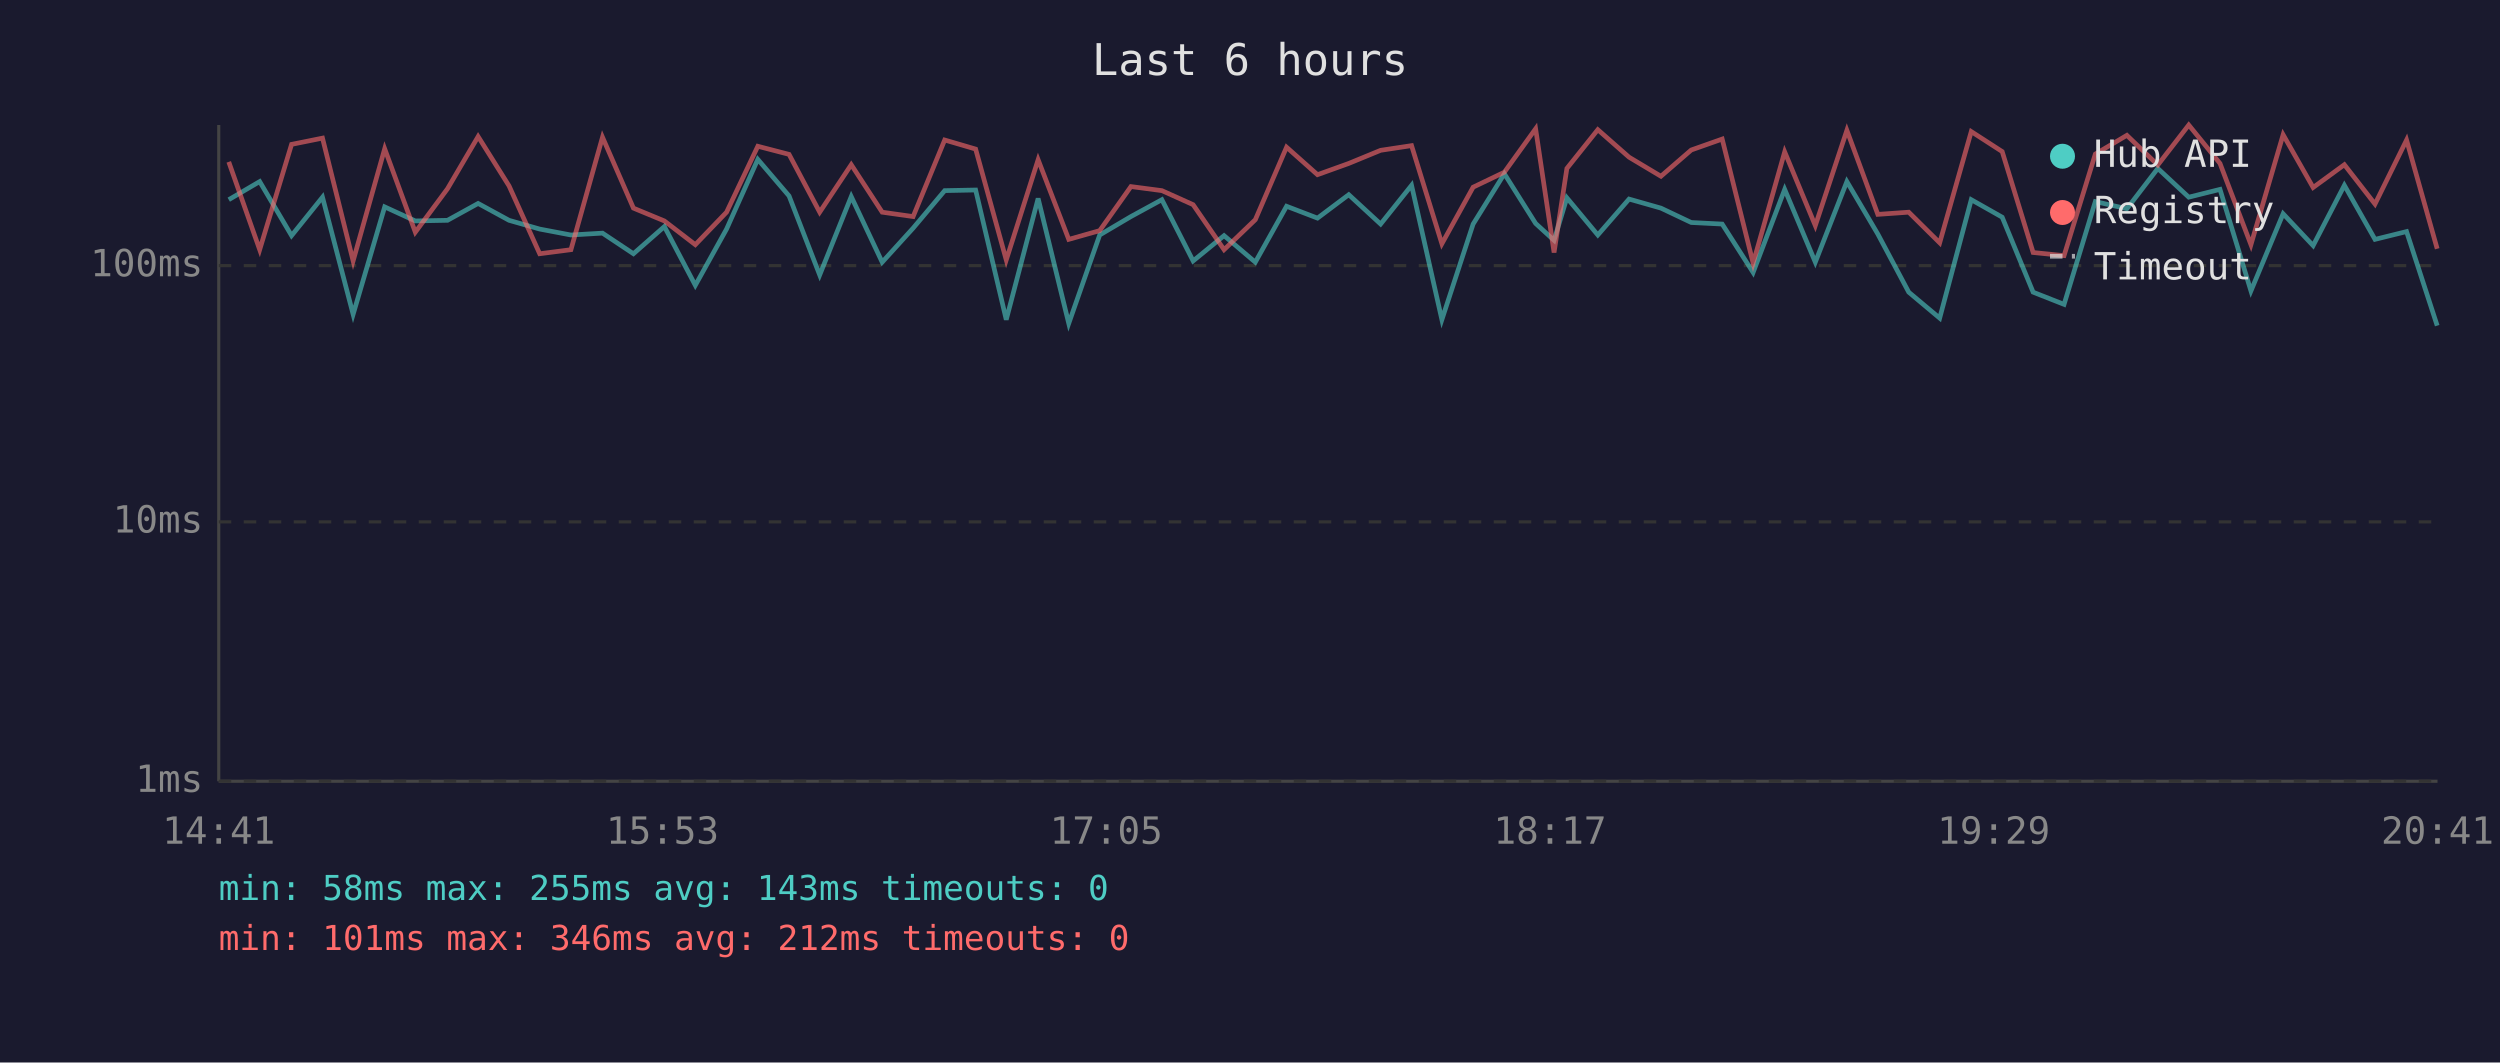
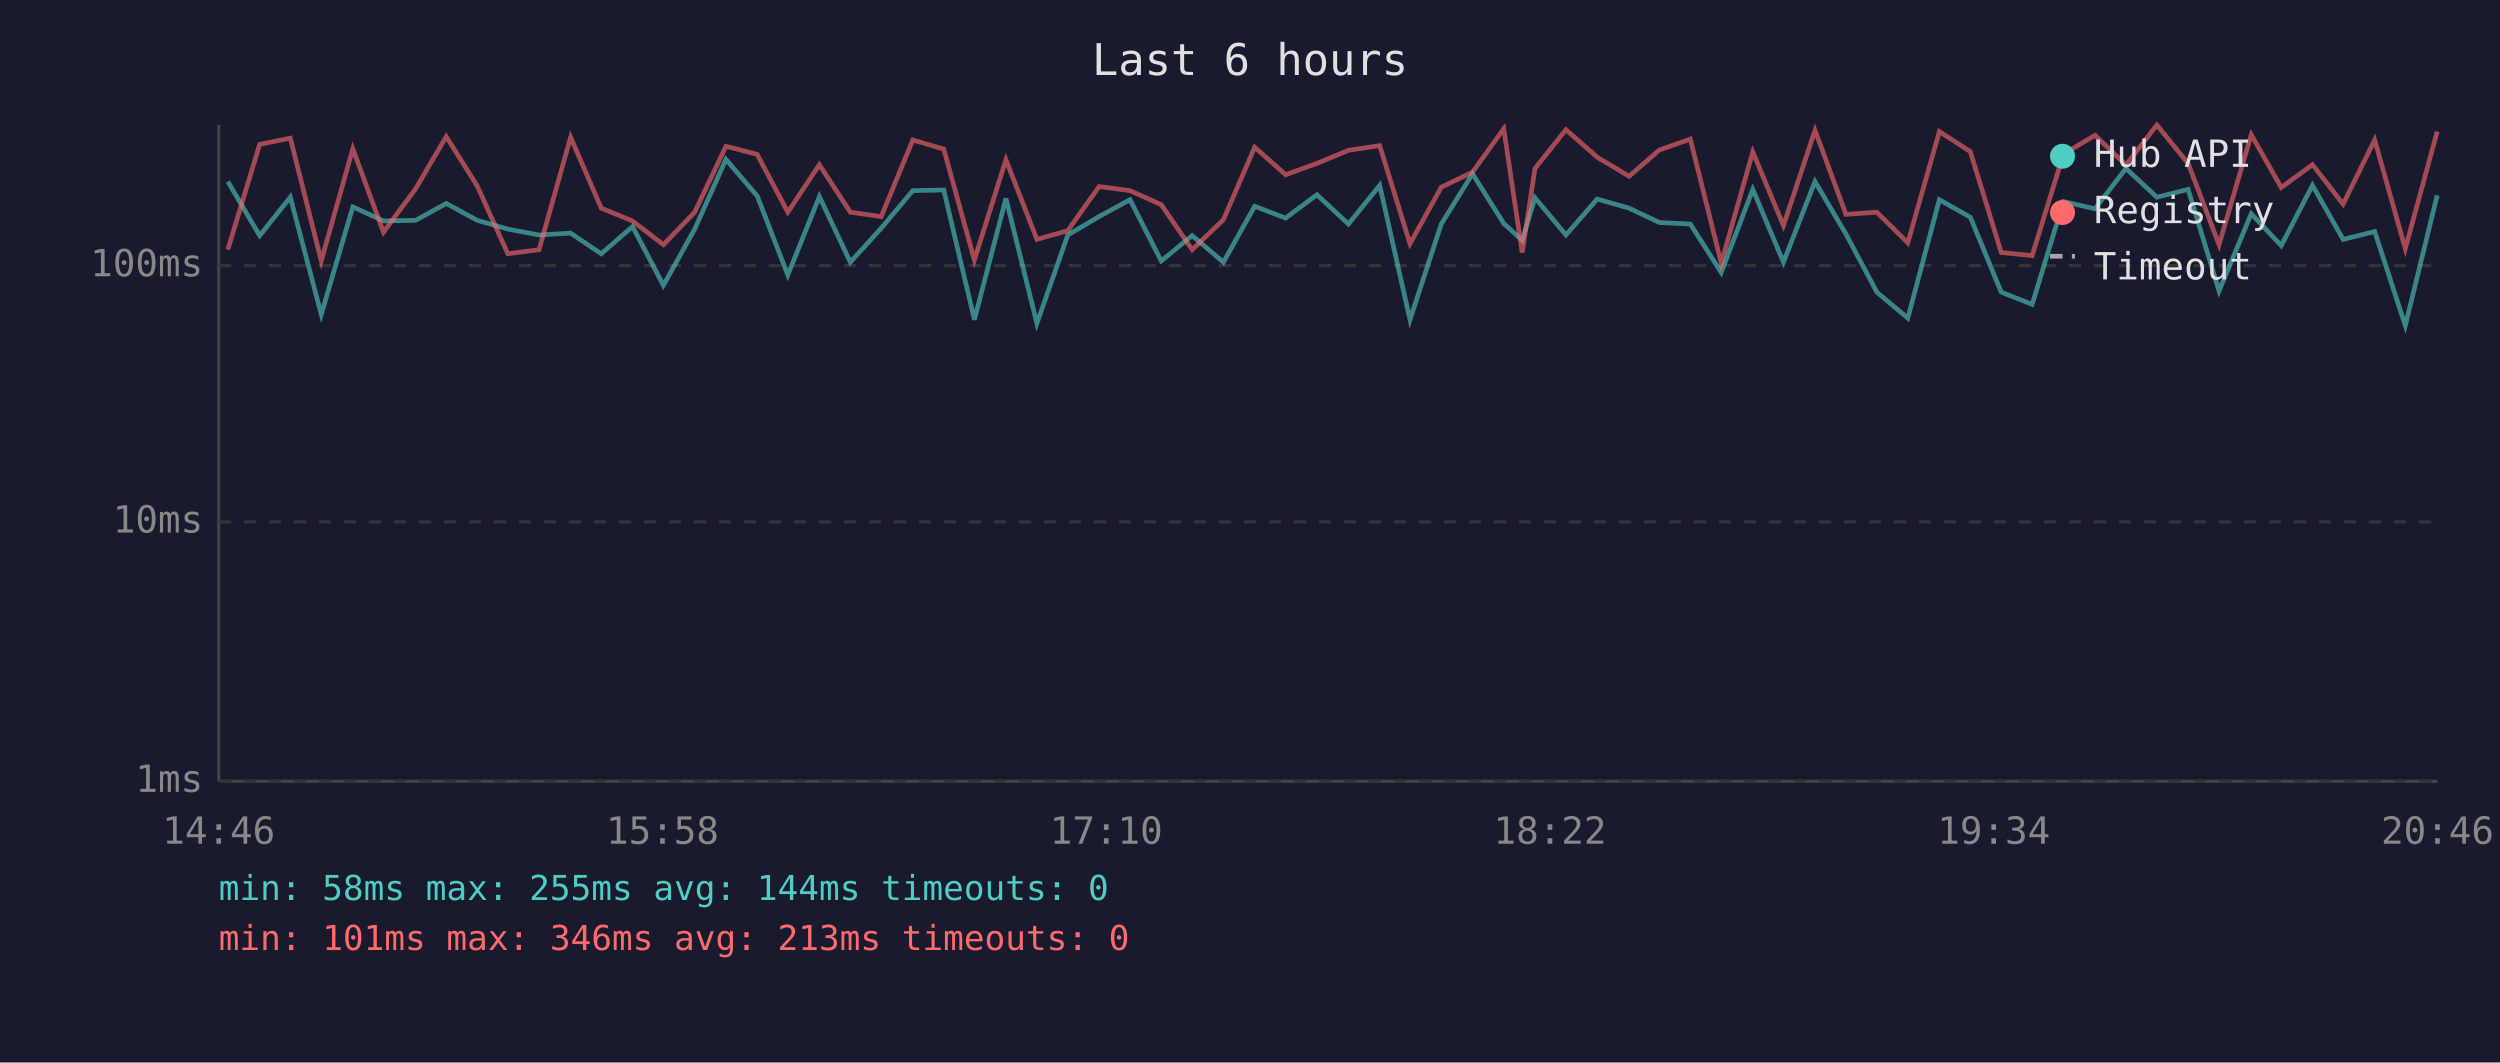
<svg xmlns="http://www.w3.org/2000/svg" viewBox="0 0 800 340" font-family="monospace" font-size="12">
  <rect width="800" height="340" fill="#1a1a2e" />
  <text x="400" y="24" fill="#e0e0e0" font-size="14" text-anchor="middle">Last 6 hours</text>
  <line x1="70" y1="40" x2="70" y2="250" stroke="#444" stroke-width="1" />
  <line x1="70" y1="250" x2="780" y2="250" stroke="#444" stroke-width="1" />
  <line x1="70" y1="250" x2="780" y2="250" stroke="#333" stroke-width="1" stroke-dasharray="4" />
  <text x="65" y="250" fill="#888" text-anchor="end" dominant-baseline="middle">1ms</text>
  <line x1="70" y1="167" x2="780" y2="167" stroke="#333" stroke-width="1" stroke-dasharray="4" />
  <text x="65" y="167" fill="#888" text-anchor="end" dominant-baseline="middle">10ms</text>
  <line x1="70" y1="85" x2="780" y2="85" stroke="#333" stroke-width="1" stroke-dasharray="4" />
  <text x="65" y="85" fill="#888" text-anchor="end" dominant-baseline="middle">100ms</text>
-   <text x="70" y="270" fill="#888" text-anchor="middle">14:41</text>
-   <text x="212" y="270" fill="#888" text-anchor="middle">15:53</text>
-   <text x="354" y="270" fill="#888" text-anchor="middle">17:05</text>
-   <text x="496" y="270" fill="#888" text-anchor="middle">18:17</text>
-   <text x="638" y="270" fill="#888" text-anchor="middle">19:29</text>
-   <text x="780" y="270" fill="#888" text-anchor="middle">20:41</text>
-   <polyline points="73.2,63.9 83.1,58.1 93.3,75.4 103.2,63.1 113.0,100.6 123.1,66.2 132.9,70.7 143.2,70.5 153.0,65.1 162.9,70.5 172.7,73.3 182.7,75.2 192.8,74.6 202.7,81.2 212.6,72.5 222.5,91.3 232.5,73.3 242.5,51.0 252.5,62.7 262.3,88.0 272.4,62.9 282.3,83.9 292.2,73.0 302.3,61.0 312.2,60.8 322.0,102.3 332.2,63.5 342.0,103.5 351.9,75.2 361.9,69.3 371.8,63.9 381.8,83.5 391.7,75.4 401.7,83.9 411.7,66.0 421.6,69.8 431.6,62.3 441.8,71.7 451.7,59.3 461.4,102.3 471.4,71.7 481.4,55.6 491.4,71.5 497.3,76.9 501.4,63.3 511.3,75.2 521.3,63.7 531.5,66.6 541.2,71.2 551.1,71.7 561.0,87.2 571.1,60.6 580.9,83.9 591.0,58.1 600.9,74.9 610.8,93.5 620.7,101.8 630.8,63.9 640.7,69.5 650.6,93.5 660.5,97.4 670.5,64.5 680.6,66.8 690.5,53.9 700.4,63.1 710.4,60.6 720.3,93.1 730.6,68.4 740.2,78.6 750.2,59.3 760.0,76.6 770.1,74.1 779.9,104.2" fill="none" stroke="#4ecdc4" stroke-width="1.5" opacity="0.6" />
-   <polyline points="73.2,51.8 83.1,79.9 93.3,46.2 103.2,44.2 113.0,83.5 123.1,47.6 132.9,74.3 143.2,60.4 153.0,43.7 162.9,59.5 172.7,81.2 182.7,79.9 192.8,43.9 202.7,66.6 212.6,70.7 222.5,78.3 232.5,67.9 242.5,46.8 252.5,49.4 262.3,67.9 272.4,52.7 282.3,67.9 292.2,69.3 302.3,44.8 312.2,47.7 322.0,83.2 332.2,51.1 342.0,76.6 351.9,73.8 361.9,59.7 371.8,61.0 381.8,65.5 391.7,79.9 401.7,70.3 411.7,47.1 421.6,55.9 431.6,52.3 441.8,48.1 451.7,46.6 461.4,78.0 471.4,59.9 481.4,55.1 491.4,41.2 497.3,80.8 501.4,53.9 511.3,41.5 521.3,50.3 531.5,56.4 541.2,48.0 551.1,44.5 561.0,84.2 571.1,48.6 580.9,72.2 591.0,41.7 600.9,68.6 610.8,67.9 620.7,77.7 630.8,42.1 640.7,48.5 650.6,80.8 660.5,81.8 670.5,49.3 680.6,43.3 690.5,52.8 700.4,40.0 710.4,52.3 720.3,78.3 730.6,43.1 740.2,60.0 750.2,52.7 760.0,65.3 770.1,44.8 779.9,79.6" fill="none" stroke="#ff6b6b" stroke-width="1.5" opacity="0.6" />
+   <text x="70" y="270" fill="#888" text-anchor="middle">14:46</text>
+   <text x="212" y="270" fill="#888" text-anchor="middle">15:58</text>
+   <text x="354" y="270" fill="#888" text-anchor="middle">17:10</text>
+   <text x="496" y="270" fill="#888" text-anchor="middle">18:22</text>
+   <text x="638" y="270" fill="#888" text-anchor="middle">19:34</text>
+   <text x="780" y="270" fill="#888" text-anchor="middle">20:46</text>
+   <polyline points="72.9,58.1 83.1,75.4 92.9,63.1 102.8,100.6 112.9,66.2 122.7,70.7 133.0,70.5 142.8,65.1 152.7,70.5 162.5,73.3 172.5,75.2 182.6,74.6 192.4,81.2 202.4,72.5 212.3,91.3 222.3,73.3 232.3,51.0 242.3,62.7 252.1,88.0 262.2,62.9 272.1,83.9 282.0,73.0 292.1,61.0 302.0,60.8 311.8,102.3 321.9,63.5 331.8,103.5 341.7,75.2 351.7,69.3 361.6,63.9 371.6,83.5 381.5,75.4 391.5,83.9 401.5,66.0 411.4,69.8 421.4,62.3 431.5,71.7 441.5,59.3 451.2,102.3 461.2,71.7 471.2,55.6 481.2,71.5 487.1,76.9 491.2,63.3 501.1,75.2 511.1,63.7 521.3,66.6 531.0,71.2 540.9,71.7 550.8,87.2 560.9,60.6 570.7,83.9 580.8,58.1 590.7,74.9 600.6,93.5 610.5,101.8 620.6,63.9 630.5,69.5 640.4,93.5 650.3,97.4 660.3,64.5 670.4,66.8 680.3,53.9 690.2,63.1 700.2,60.6 710.1,93.1 720.4,68.4 730.0,78.6 740.0,59.3 749.8,76.6 759.9,74.1 769.7,104.2 779.9,62.5" fill="none" stroke="#4ecdc4" stroke-width="1.5" opacity="0.6" />
+   <polyline points="72.9,79.9 83.1,46.2 92.9,44.2 102.8,83.5 112.9,47.6 122.7,74.3 133.0,60.4 142.8,43.7 152.7,59.5 162.5,81.2 172.5,79.9 182.6,43.9 192.4,66.6 202.4,70.7 212.3,78.3 222.3,67.9 232.3,46.8 242.3,49.4 252.1,67.9 262.2,52.7 272.1,67.9 282.0,69.3 292.1,44.8 302.0,47.7 311.8,83.2 321.9,51.1 331.8,76.6 341.7,73.8 351.7,59.7 361.6,61.0 371.6,65.5 381.5,79.9 391.5,70.3 401.5,47.1 411.4,55.9 421.4,52.3 431.5,48.1 441.5,46.6 451.2,78.0 461.2,59.9 471.2,55.1 481.2,41.2 487.1,80.8 491.2,53.9 501.1,41.5 511.1,50.3 521.3,56.4 531.0,48.0 540.9,44.5 550.8,84.2 560.9,48.6 570.7,72.2 580.8,41.7 590.7,68.6 600.6,67.9 610.5,77.7 620.6,42.1 630.5,48.5 640.4,80.8 650.3,81.8 660.3,49.3 670.4,43.3 680.3,52.8 690.2,40.0 700.2,52.3 710.1,78.3 720.4,43.1 730.0,60.0 740.0,52.7 749.8,65.3 759.9,44.8 769.7,79.6 779.9,42.1" fill="none" stroke="#ff6b6b" stroke-width="1.5" opacity="0.6" />
  <circle cx="660" cy="50" r="4" fill="#4ecdc4" />
  <text x="670" y="50" fill="#e0e0e0" dominant-baseline="middle">Hub API</text>
  <circle cx="660" cy="68" r="4" fill="#ff6b6b" />
  <text x="670" y="68" fill="#e0e0e0" dominant-baseline="middle">Registry</text>
  <line x1="656" y1="82" x2="664" y2="82" stroke="#e0e0e0" stroke-width="1.5" stroke-dasharray="4,3" opacity="0.7" />
  <text x="670" y="86" fill="#e0e0e0" dominant-baseline="middle">Timeout</text>
-   <text x="70" y="288" fill="#4ecdc4" font-size="11">min: 58ms  max: 255ms  avg: 143ms  timeouts: 0</text>
-   <text x="70" y="304" fill="#ff6b6b" font-size="11">min: 101ms  max: 346ms  avg: 212ms  timeouts: 0</text>
+   <text x="70" y="288" fill="#4ecdc4" font-size="11">min: 58ms  max: 255ms  avg: 144ms  timeouts: 0</text>
+   <text x="70" y="304" fill="#ff6b6b" font-size="11">min: 101ms  max: 346ms  avg: 213ms  timeouts: 0</text>
</svg>
